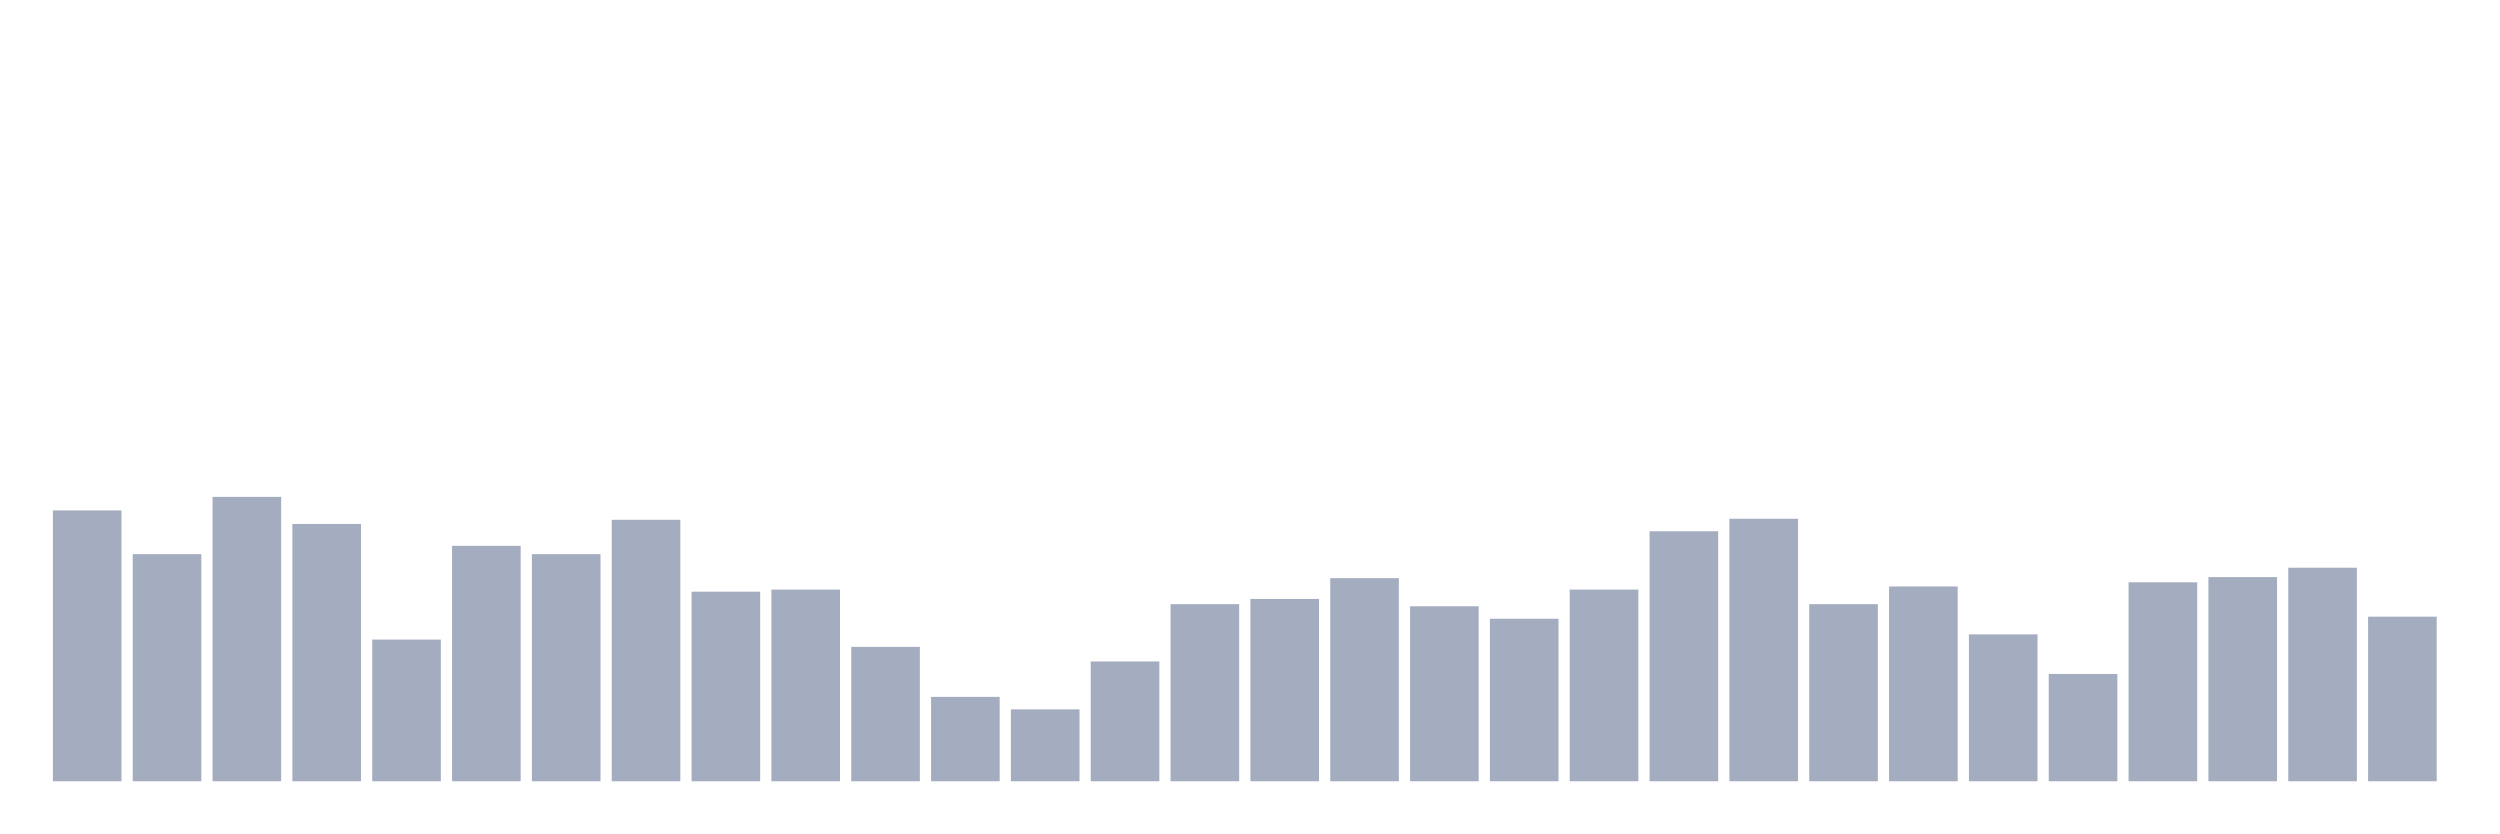
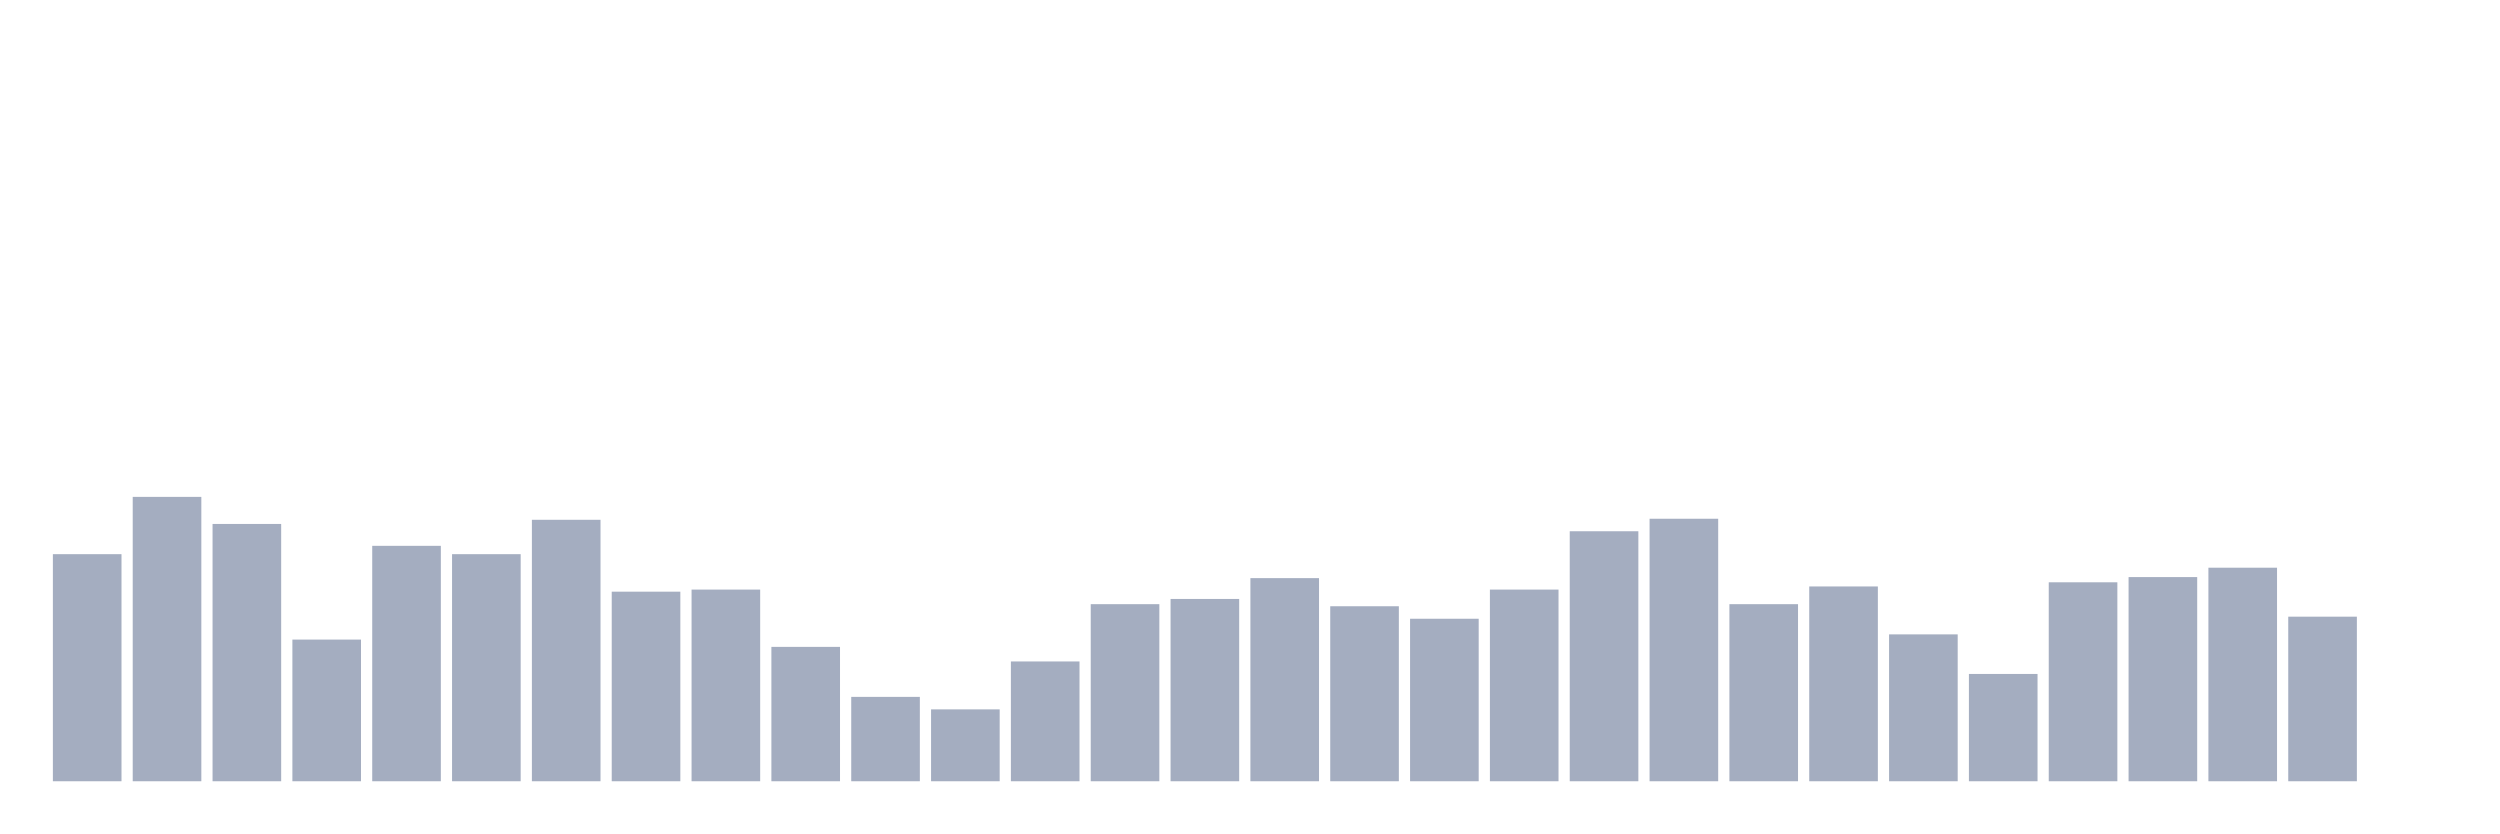
<svg xmlns="http://www.w3.org/2000/svg" viewBox="0 0 480 160">
  <g transform="translate(10,10)">
-     <rect class="bar" x="0.153" width="13.175" y="88" height="52" fill="rgb(164,173,192)" />
-     <rect class="bar" x="15.482" width="13.175" y="96.4" height="43.6" fill="rgb(164,173,192)" />
-     <rect class="bar" x="30.81" width="13.175" y="85.4" height="54.6" fill="rgb(164,173,192)" />
-     <rect class="bar" x="46.138" width="13.175" y="90.6" height="49.4" fill="rgb(164,173,192)" />
-     <rect class="bar" x="61.466" width="13.175" y="112.8" height="27.2" fill="rgb(164,173,192)" />
-     <rect class="bar" x="76.794" width="13.175" y="94.8" height="45.2" fill="rgb(164,173,192)" />
-     <rect class="bar" x="92.123" width="13.175" y="96.4" height="43.6" fill="rgb(164,173,192)" />
-     <rect class="bar" x="107.451" width="13.175" y="89.8" height="50.2" fill="rgb(164,173,192)" />
-     <rect class="bar" x="122.779" width="13.175" y="103.6" height="36.4" fill="rgb(164,173,192)" />
-     <rect class="bar" x="138.107" width="13.175" y="103.2" height="36.8" fill="rgb(164,173,192)" />
-     <rect class="bar" x="153.436" width="13.175" y="114.2" height="25.8" fill="rgb(164,173,192)" />
-     <rect class="bar" x="168.764" width="13.175" y="123.8" height="16.2" fill="rgb(164,173,192)" />
-     <rect class="bar" x="184.092" width="13.175" y="126.2" height="13.8" fill="rgb(164,173,192)" />
-     <rect class="bar" x="199.42" width="13.175" y="117" height="23" fill="rgb(164,173,192)" />
-     <rect class="bar" x="214.748" width="13.175" y="106" height="34" fill="rgb(164,173,192)" />
-     <rect class="bar" x="230.077" width="13.175" y="105" height="35" fill="rgb(164,173,192)" />
-     <rect class="bar" x="245.405" width="13.175" y="101" height="39" fill="rgb(164,173,192)" />
-     <rect class="bar" x="260.733" width="13.175" y="106.4" height="33.6" fill="rgb(164,173,192)" />
-     <rect class="bar" x="276.061" width="13.175" y="108.8" height="31.2" fill="rgb(164,173,192)" />
-     <rect class="bar" x="291.39" width="13.175" y="103.2" height="36.8" fill="rgb(164,173,192)" />
-     <rect class="bar" x="306.718" width="13.175" y="92" height="48" fill="rgb(164,173,192)" />
-     <rect class="bar" x="322.046" width="13.175" y="89.6" height="50.4" fill="rgb(164,173,192)" />
-     <rect class="bar" x="337.374" width="13.175" y="106" height="34" fill="rgb(164,173,192)" />
-     <rect class="bar" x="352.702" width="13.175" y="102.6" height="37.4" fill="rgb(164,173,192)" />
-     <rect class="bar" x="368.031" width="13.175" y="111.8" height="28.2" fill="rgb(164,173,192)" />
-     <rect class="bar" x="383.359" width="13.175" y="119.4" height="20.6" fill="rgb(164,173,192)" />
-     <rect class="bar" x="398.687" width="13.175" y="101.8" height="38.2" fill="rgb(164,173,192)" />
-     <rect class="bar" x="414.015" width="13.175" y="100.8" height="39.2" fill="rgb(164,173,192)" />
-     <rect class="bar" x="429.344" width="13.175" y="99" height="41" fill="rgb(164,173,192)" />
-     <rect class="bar" x="444.672" width="13.175" y="108.4" height="31.6" fill="rgb(164,173,192)" />
+     <rect class="bar" x="0.153" width="13.175" y="96.4" height="43.6" fill="rgb(164,173,192)" />
+     <rect class="bar" x="15.482" width="13.175" y="85.4" height="54.6" fill="rgb(164,173,192)" />
+     <rect class="bar" x="30.81" width="13.175" y="90.6" height="49.4" fill="rgb(164,173,192)" />
+     <rect class="bar" x="46.138" width="13.175" y="112.8" height="27.2" fill="rgb(164,173,192)" />
+     <rect class="bar" x="61.466" width="13.175" y="94.8" height="45.2" fill="rgb(164,173,192)" />
+     <rect class="bar" x="76.794" width="13.175" y="96.4" height="43.6" fill="rgb(164,173,192)" />
+     <rect class="bar" x="92.123" width="13.175" y="89.8" height="50.2" fill="rgb(164,173,192)" />
+     <rect class="bar" x="107.451" width="13.175" y="103.6" height="36.4" fill="rgb(164,173,192)" />
+     <rect class="bar" x="122.779" width="13.175" y="103.2" height="36.8" fill="rgb(164,173,192)" />
+     <rect class="bar" x="138.107" width="13.175" y="114.2" height="25.8" fill="rgb(164,173,192)" />
+     <rect class="bar" x="153.436" width="13.175" y="123.8" height="16.2" fill="rgb(164,173,192)" />
+     <rect class="bar" x="168.764" width="13.175" y="126.2" height="13.8" fill="rgb(164,173,192)" />
+     <rect class="bar" x="184.092" width="13.175" y="117" height="23" fill="rgb(164,173,192)" />
+     <rect class="bar" x="199.42" width="13.175" y="106" height="34" fill="rgb(164,173,192)" />
+     <rect class="bar" x="214.748" width="13.175" y="105" height="35" fill="rgb(164,173,192)" />
+     <rect class="bar" x="230.077" width="13.175" y="101" height="39" fill="rgb(164,173,192)" />
+     <rect class="bar" x="245.405" width="13.175" y="106.4" height="33.6" fill="rgb(164,173,192)" />
+     <rect class="bar" x="260.733" width="13.175" y="108.8" height="31.2" fill="rgb(164,173,192)" />
+     <rect class="bar" x="276.061" width="13.175" y="103.2" height="36.8" fill="rgb(164,173,192)" />
+     <rect class="bar" x="291.39" width="13.175" y="92" height="48" fill="rgb(164,173,192)" />
+     <rect class="bar" x="306.718" width="13.175" y="89.6" height="50.4" fill="rgb(164,173,192)" />
+     <rect class="bar" x="322.046" width="13.175" y="106" height="34" fill="rgb(164,173,192)" />
+     <rect class="bar" x="337.374" width="13.175" y="102.6" height="37.4" fill="rgb(164,173,192)" />
+     <rect class="bar" x="352.702" width="13.175" y="111.8" height="28.2" fill="rgb(164,173,192)" />
+     <rect class="bar" x="368.031" width="13.175" y="119.4" height="20.6" fill="rgb(164,173,192)" />
+     <rect class="bar" x="383.359" width="13.175" y="101.8" height="38.2" fill="rgb(164,173,192)" />
+     <rect class="bar" x="398.687" width="13.175" y="100.8" height="39.2" fill="rgb(164,173,192)" />
+     <rect class="bar" x="414.015" width="13.175" y="99" height="41" fill="rgb(164,173,192)" />
+     <rect class="bar" x="429.344" width="13.175" y="108.4" height="31.6" fill="rgb(164,173,192)" />
+     <rect class="bar" x="444.672" width="13.175" y="140" height="0" fill="rgb(164,173,192)" />
  </g>
</svg>
